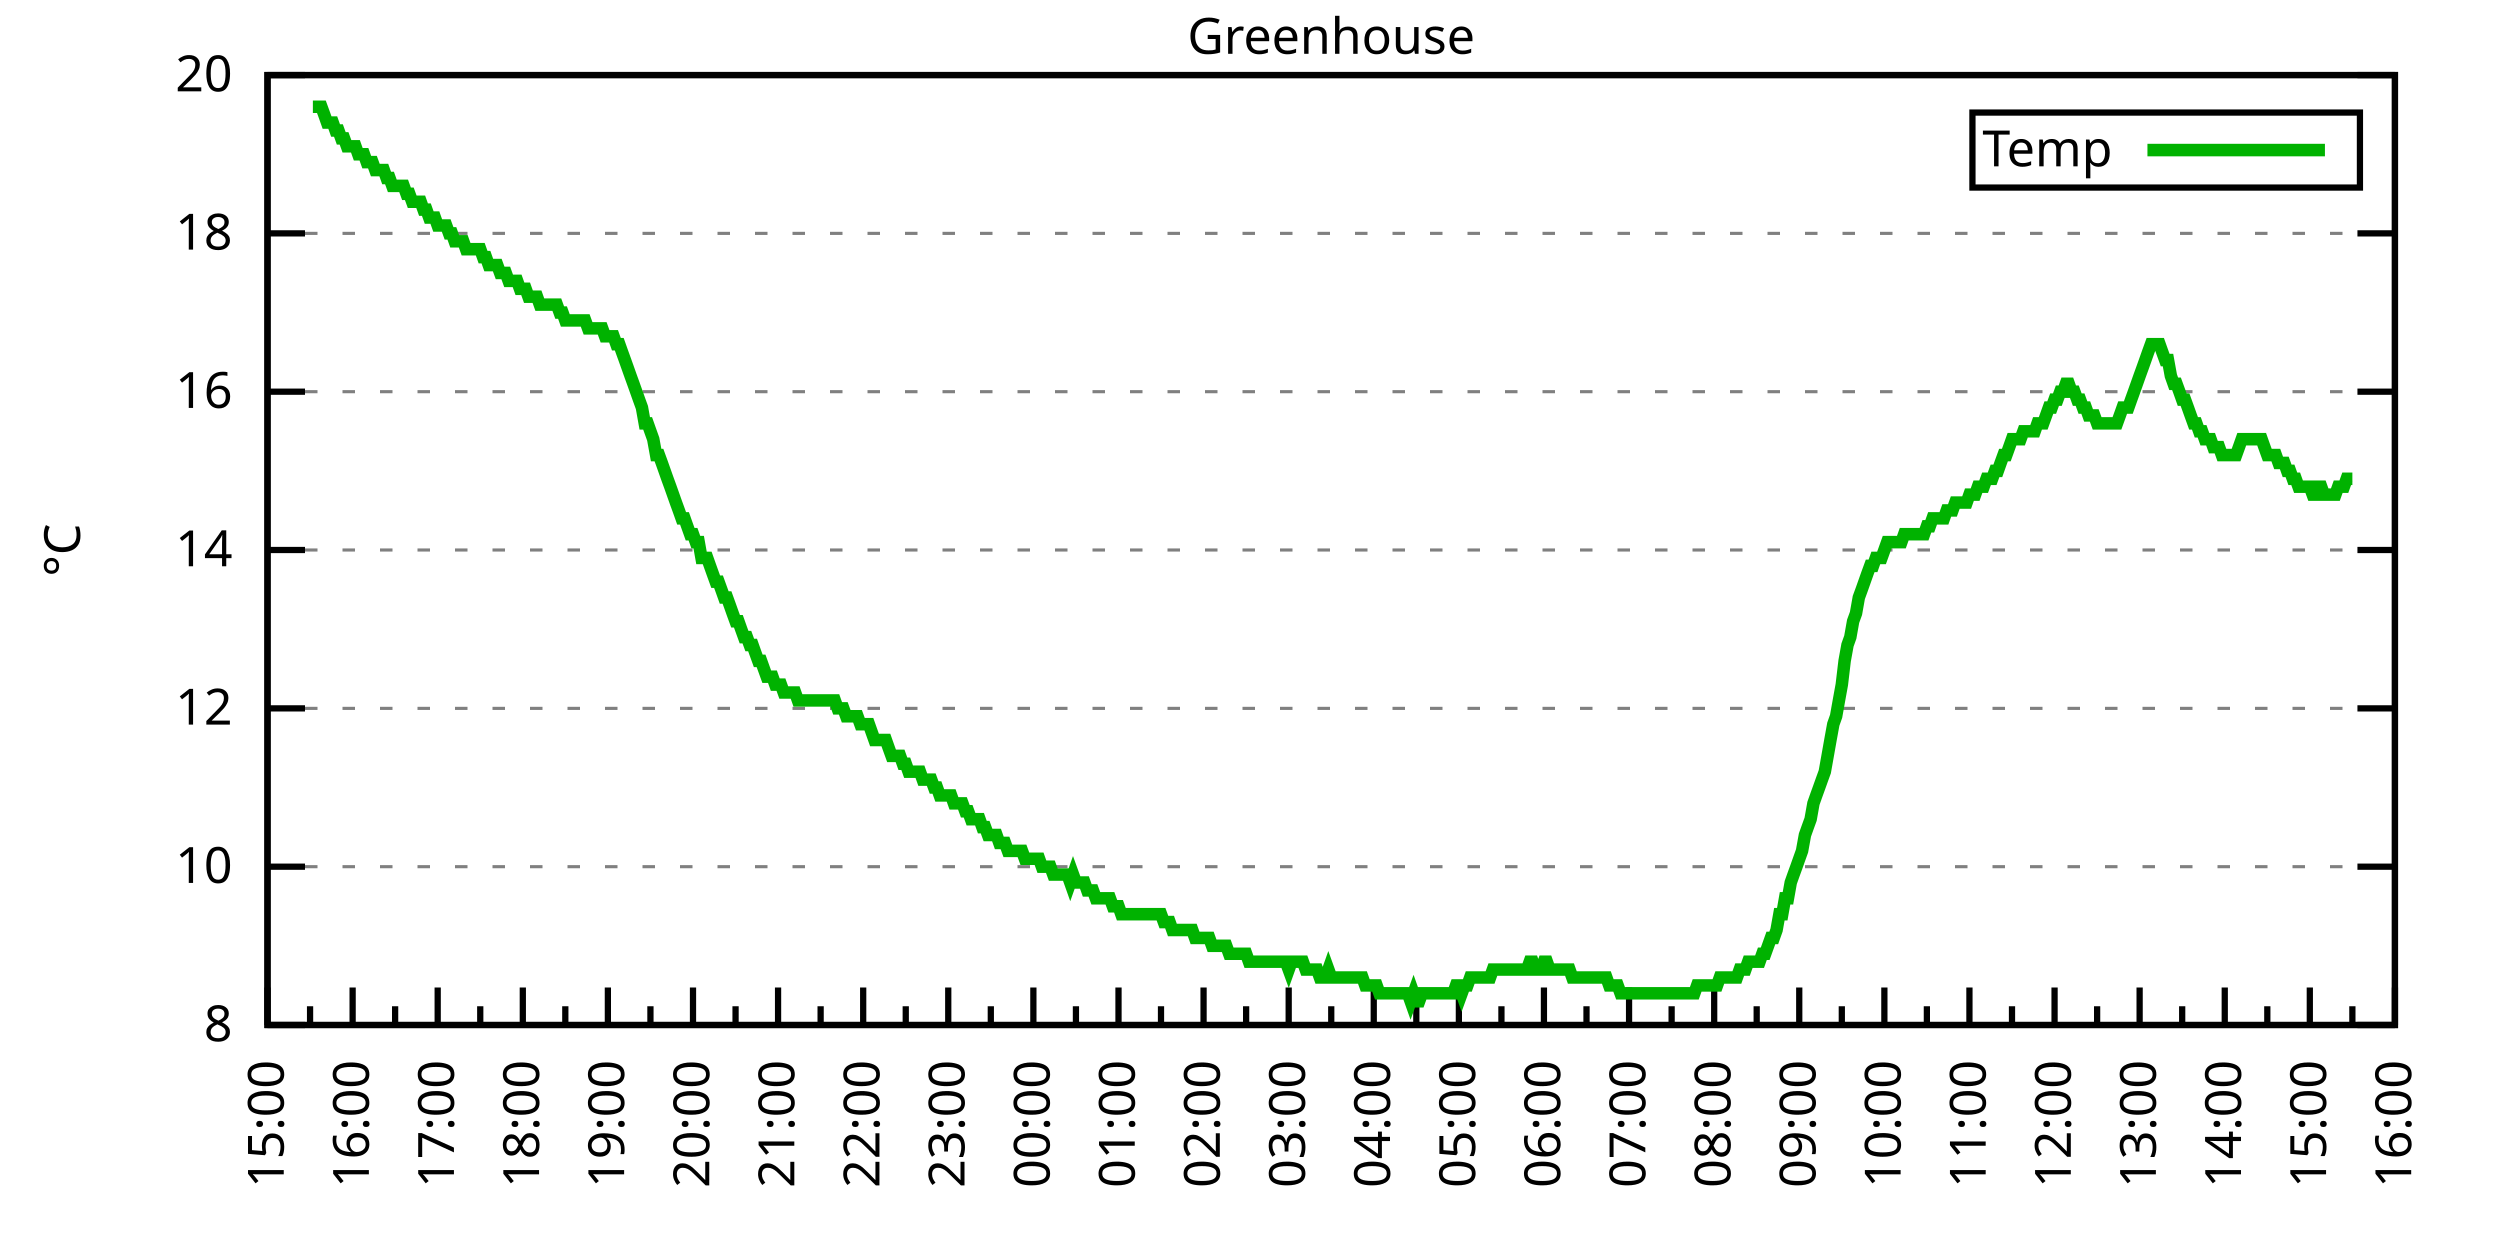
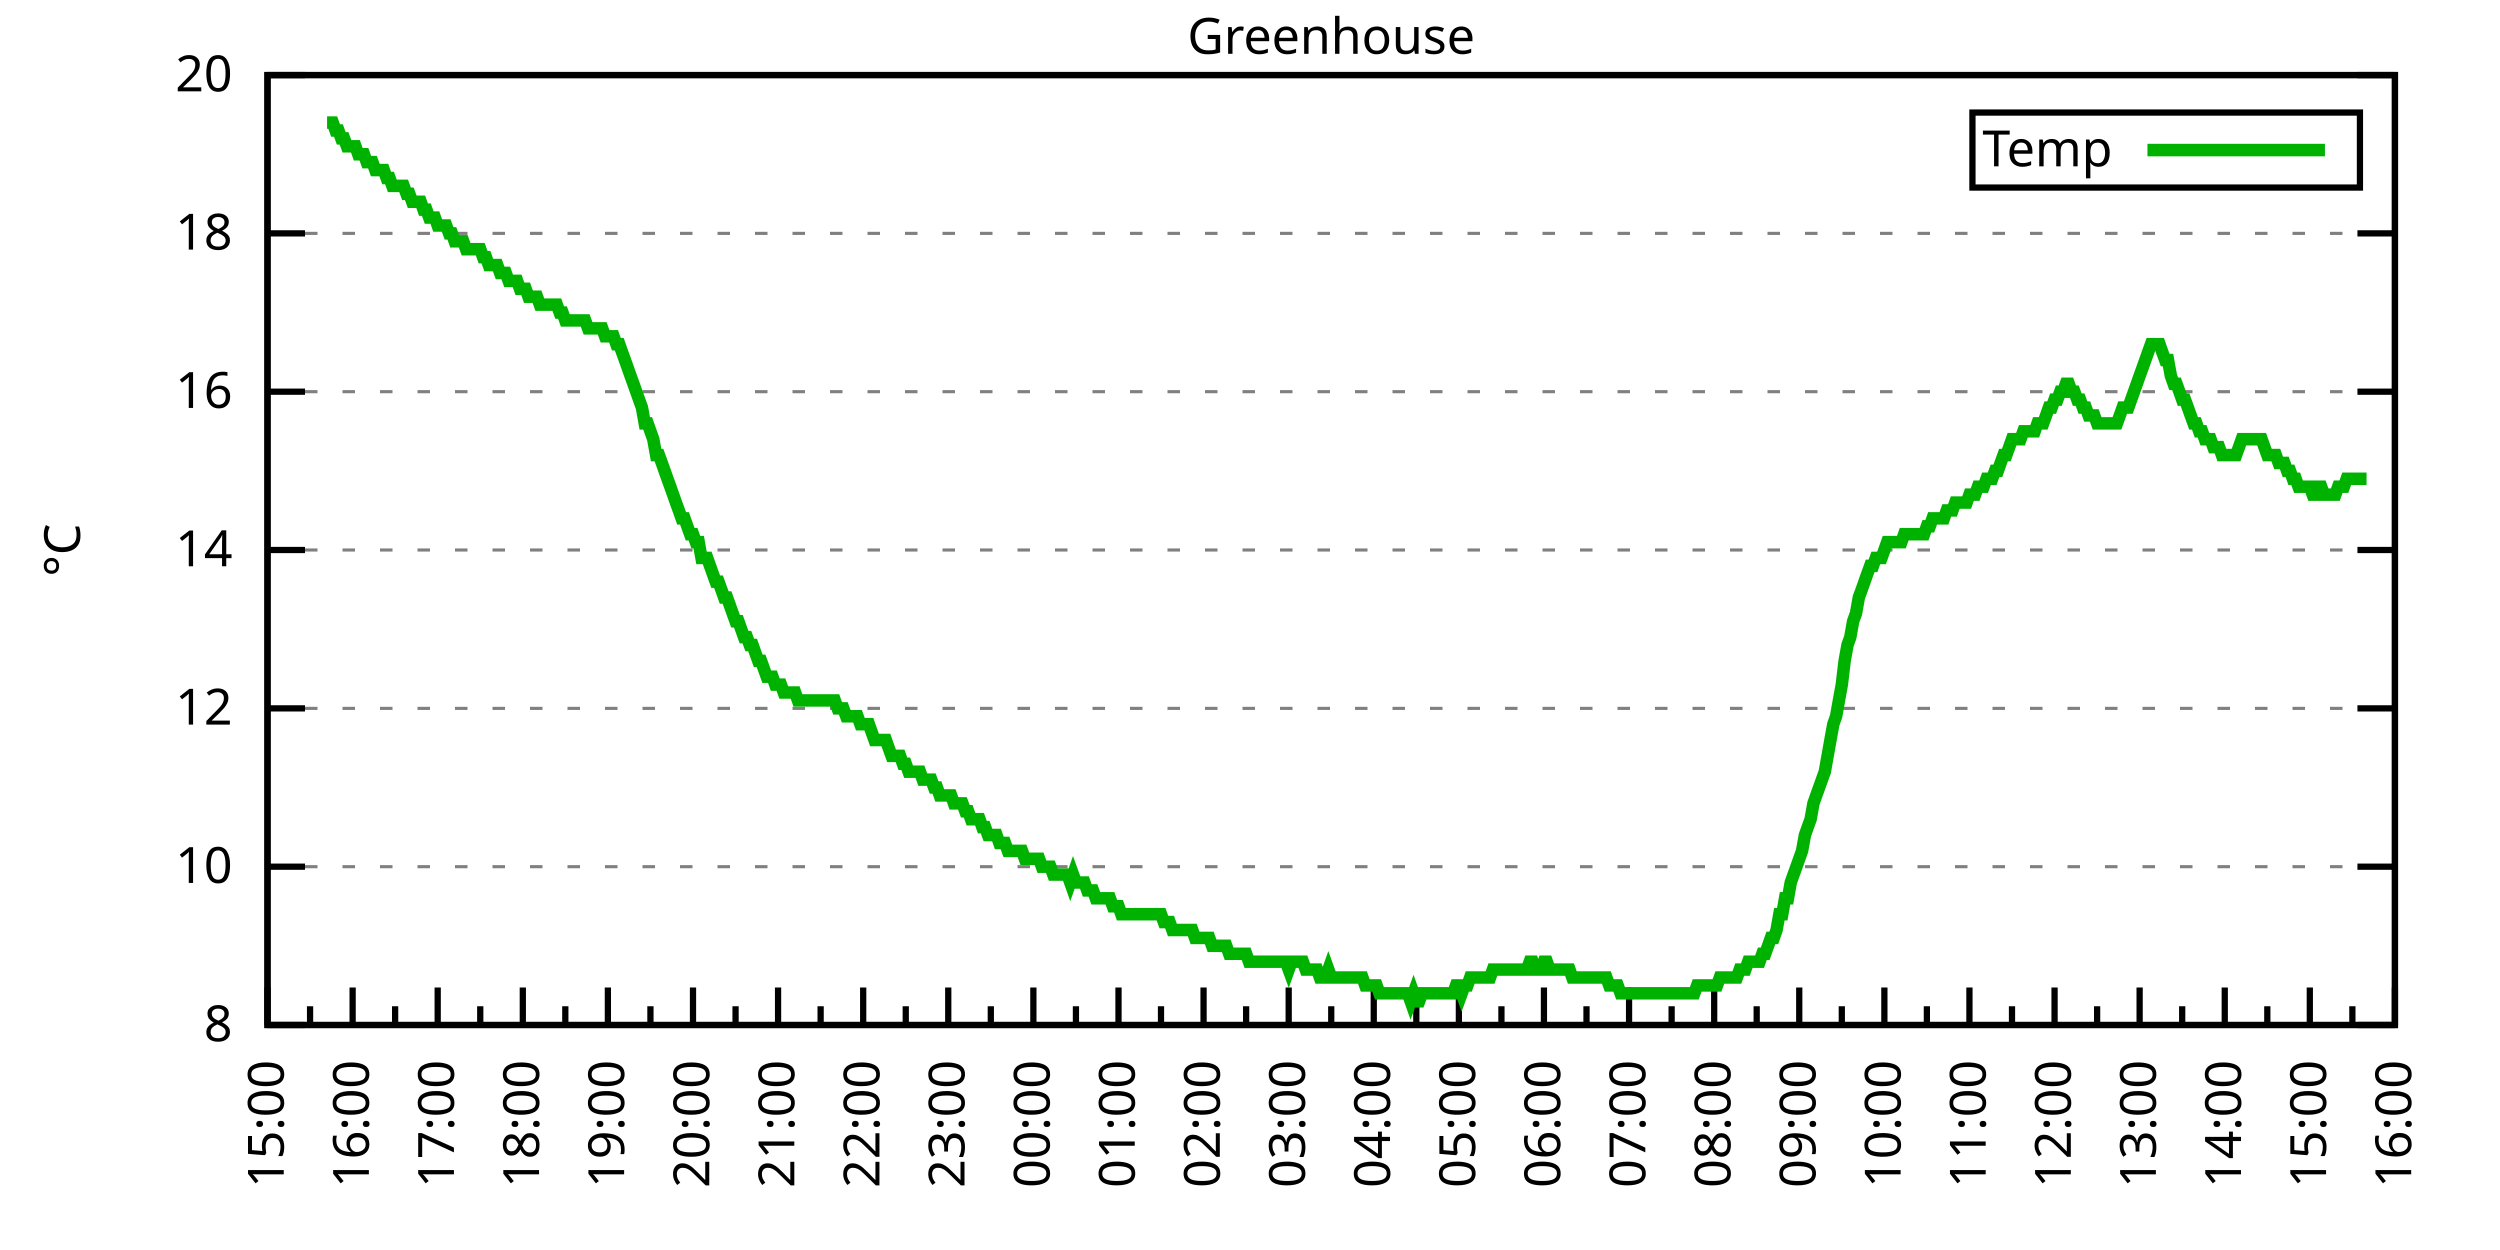
<svg xmlns="http://www.w3.org/2000/svg" xmlns:xlink="http://www.w3.org/1999/xlink" width="400" height="200" viewBox="0 0 400 200">
  <g id="gnuplot_canvas">
    <rect x="0" y="0" width="400" height="200" fill="none" />
    <defs>
      <circle id="gpDot" r="0.5" stroke-width="0.5" stroke="currentColor" />
      <path id="gpPt0" stroke-width="0.333" stroke="currentColor" d="M-1,0 h2 M0,-1 v2" />
      <path id="gpPt1" stroke-width="0.333" stroke="currentColor" d="M-1,-1 L1,1 M1,-1 L-1,1" />
      <path id="gpPt2" stroke-width="0.333" stroke="currentColor" d="M-1,0 L1,0 M0,-1 L0,1 M-1,-1 L1,1 M-1,1 L1,-1" />
      <rect id="gpPt3" stroke-width="0.333" stroke="currentColor" x="-1" y="-1" width="2" height="2" />
      <rect id="gpPt4" stroke-width="0.333" stroke="currentColor" fill="currentColor" x="-1" y="-1" width="2" height="2" />
      <circle id="gpPt5" stroke-width="0.333" stroke="currentColor" cx="0" cy="0" r="1" />
      <use xlink:href="#gpPt5" id="gpPt6" fill="currentColor" stroke="none" />
      <path id="gpPt7" stroke-width="0.333" stroke="currentColor" d="M0,-1.33 L-1.33,0.67 L1.33,0.67 z" />
      <use xlink:href="#gpPt7" id="gpPt8" fill="currentColor" stroke="none" />
      <use xlink:href="#gpPt7" id="gpPt9" stroke="currentColor" transform="rotate(180)" />
      <use xlink:href="#gpPt9" id="gpPt10" fill="currentColor" stroke="none" />
      <use xlink:href="#gpPt3" id="gpPt11" stroke="currentColor" transform="rotate(45)" />
      <use xlink:href="#gpPt11" id="gpPt12" fill="currentColor" stroke="none" />
      <path id="gpPt13" stroke-width="0.333" stroke="currentColor" d="M0,1.330 L1.265,0.411 L0.782,-1.067 L-0.782,-1.076 L-1.265,0.411 z" />
      <use xlink:href="#gpPt13" id="gpPt14" fill="currentColor" stroke="none" />
      <filter id="textbox" filterUnits="objectBoundingBox" x="0" y="0" height="1" width="1">
        <feFlood flood-color="white" flood-opacity="1" result="bgnd" />
        <feComposite in="SourceGraphic" in2="bgnd" operator="atop" />
      </filter>
      <filter id="greybox" filterUnits="objectBoundingBox" x="0" y="0" height="1" width="1">
        <feFlood flood-color="lightgrey" flood-opacity="1" result="grey" />
        <feComposite in="SourceGraphic" in2="grey" operator="atop" />
      </filter>
    </defs>
    <g fill="none" color="white" stroke="currentColor" stroke-width="1.00" stroke-linecap="butt" stroke-linejoin="miter">
</g>
    <g fill="none" color="black" stroke="currentColor" stroke-width="1.00" stroke-linecap="butt" stroke-linejoin="miter">
      <g stroke="none" shape-rendering="crispEdges">
        <polygon fill="rgb(255, 255, 255)" points="42.80,164.00 383.18,164.00 383.18,12.02 42.80,12.02 " />
      </g>
    </g>
    <g fill="none" color="black" stroke="currentColor" stroke-width="1.00" stroke-linecap="butt" stroke-linejoin="miter">
</g>
    <g fill="none" color="black" stroke="black" stroke-width="0.50" stroke-linecap="butt" stroke-linejoin="miter">
</g>
    <g fill="none" color="gray" stroke="currentColor" stroke-width="0.50" stroke-linecap="butt" stroke-linejoin="miter">
      <path stroke="gray" stroke-dasharray="2,4" class="gridline" d="M42.80,164.00 L383.19,164.00  " />
    </g>
    <g fill="none" color="gray" stroke="gray" stroke-width="1.00" stroke-linecap="butt" stroke-linejoin="miter">
</g>
    <g fill="none" color="black" stroke="currentColor" stroke-width="1.00" stroke-linecap="butt" stroke-linejoin="miter">
      <path stroke="black" d="M42.80,164.00 L48.80,164.00 M383.19,164.00 L377.19,164.00  " />
      <g transform="translate(37.20,166.60)" stroke="none" fill="black" font-family="Sans" font-size="8.00" text-anchor="end">
        <text>
          <tspan font-family="Sans"> 8</tspan>
        </text>
      </g>
    </g>
    <g fill="none" color="black" stroke="currentColor" stroke-width="1.00" stroke-linecap="butt" stroke-linejoin="miter">
</g>
    <g fill="none" color="black" stroke="black" stroke-width="0.50" stroke-linecap="butt" stroke-linejoin="miter">
</g>
    <g fill="none" color="gray" stroke="currentColor" stroke-width="0.50" stroke-linecap="butt" stroke-linejoin="miter">
      <path stroke="gray" stroke-dasharray="2,4" class="gridline" d="M42.80,138.67 L383.19,138.67  " />
    </g>
    <g fill="none" color="gray" stroke="gray" stroke-width="1.00" stroke-linecap="butt" stroke-linejoin="miter">
</g>
    <g fill="none" color="black" stroke="currentColor" stroke-width="1.00" stroke-linecap="butt" stroke-linejoin="miter">
      <path stroke="black" d="M42.80,138.67 L48.80,138.67 M383.19,138.67 L377.19,138.67  " />
      <g transform="translate(37.20,141.27)" stroke="none" fill="black" font-family="Sans" font-size="8.00" text-anchor="end">
        <text>
          <tspan font-family="Sans"> 10</tspan>
        </text>
      </g>
    </g>
    <g fill="none" color="black" stroke="currentColor" stroke-width="1.00" stroke-linecap="butt" stroke-linejoin="miter">
</g>
    <g fill="none" color="black" stroke="black" stroke-width="0.50" stroke-linecap="butt" stroke-linejoin="miter">
</g>
    <g fill="none" color="gray" stroke="currentColor" stroke-width="0.50" stroke-linecap="butt" stroke-linejoin="miter">
      <path stroke="gray" stroke-dasharray="2,4" class="gridline" d="M42.80,113.34 L383.19,113.34  " />
    </g>
    <g fill="none" color="gray" stroke="gray" stroke-width="1.00" stroke-linecap="butt" stroke-linejoin="miter">
</g>
    <g fill="none" color="black" stroke="currentColor" stroke-width="1.00" stroke-linecap="butt" stroke-linejoin="miter">
      <path stroke="black" d="M42.80,113.34 L48.80,113.34 M383.19,113.34 L377.19,113.34  " />
      <g transform="translate(37.20,115.94)" stroke="none" fill="black" font-family="Sans" font-size="8.00" text-anchor="end">
        <text>
          <tspan font-family="Sans"> 12</tspan>
        </text>
      </g>
    </g>
    <g fill="none" color="black" stroke="currentColor" stroke-width="1.00" stroke-linecap="butt" stroke-linejoin="miter">
</g>
    <g fill="none" color="black" stroke="black" stroke-width="0.50" stroke-linecap="butt" stroke-linejoin="miter">
</g>
    <g fill="none" color="gray" stroke="currentColor" stroke-width="0.50" stroke-linecap="butt" stroke-linejoin="miter">
      <path stroke="gray" stroke-dasharray="2,4" class="gridline" d="M42.80,88.00 L383.19,88.00  " />
    </g>
    <g fill="none" color="gray" stroke="gray" stroke-width="1.00" stroke-linecap="butt" stroke-linejoin="miter">
</g>
    <g fill="none" color="black" stroke="currentColor" stroke-width="1.00" stroke-linecap="butt" stroke-linejoin="miter">
      <path stroke="black" d="M42.80,88.00 L48.80,88.00 M383.19,88.00 L377.19,88.00  " />
      <g transform="translate(37.20,90.60)" stroke="none" fill="black" font-family="Sans" font-size="8.00" text-anchor="end">
        <text>
          <tspan font-family="Sans"> 14</tspan>
        </text>
      </g>
    </g>
    <g fill="none" color="black" stroke="currentColor" stroke-width="1.00" stroke-linecap="butt" stroke-linejoin="miter">
</g>
    <g fill="none" color="black" stroke="black" stroke-width="0.50" stroke-linecap="butt" stroke-linejoin="miter">
</g>
    <g fill="none" color="gray" stroke="currentColor" stroke-width="0.50" stroke-linecap="butt" stroke-linejoin="miter">
      <path stroke="gray" stroke-dasharray="2,4" class="gridline" d="M42.80,62.67 L383.19,62.67  " />
    </g>
    <g fill="none" color="gray" stroke="gray" stroke-width="1.00" stroke-linecap="butt" stroke-linejoin="miter">
</g>
    <g fill="none" color="black" stroke="currentColor" stroke-width="1.00" stroke-linecap="butt" stroke-linejoin="miter">
      <path stroke="black" d="M42.80,62.67 L48.80,62.67 M383.19,62.67 L377.19,62.67  " />
      <g transform="translate(37.20,65.27)" stroke="none" fill="black" font-family="Sans" font-size="8.00" text-anchor="end">
        <text>
          <tspan font-family="Sans"> 16</tspan>
        </text>
      </g>
    </g>
    <g fill="none" color="black" stroke="currentColor" stroke-width="1.00" stroke-linecap="butt" stroke-linejoin="miter">
</g>
    <g fill="none" color="black" stroke="black" stroke-width="0.50" stroke-linecap="butt" stroke-linejoin="miter">
</g>
    <g fill="none" color="gray" stroke="currentColor" stroke-width="0.50" stroke-linecap="butt" stroke-linejoin="miter">
      <path stroke="gray" stroke-dasharray="2,4" class="gridline" d="M42.80,37.34 L383.19,37.34  " />
    </g>
    <g fill="none" color="gray" stroke="gray" stroke-width="1.00" stroke-linecap="butt" stroke-linejoin="miter">
</g>
    <g fill="none" color="black" stroke="currentColor" stroke-width="1.00" stroke-linecap="butt" stroke-linejoin="miter">
      <path stroke="black" d="M42.80,37.34 L48.80,37.34 M383.19,37.34 L377.19,37.34  " />
      <g transform="translate(37.20,39.94)" stroke="none" fill="black" font-family="Sans" font-size="8.00" text-anchor="end">
        <text>
          <tspan font-family="Sans"> 18</tspan>
        </text>
      </g>
    </g>
    <g fill="none" color="black" stroke="currentColor" stroke-width="1.00" stroke-linecap="butt" stroke-linejoin="miter">
</g>
    <g fill="none" color="black" stroke="black" stroke-width="0.50" stroke-linecap="butt" stroke-linejoin="miter">
</g>
    <g fill="none" color="gray" stroke="currentColor" stroke-width="0.50" stroke-linecap="butt" stroke-linejoin="miter">
      <path stroke="gray" stroke-dasharray="2,4" class="gridline" d="M42.80,12.01 L383.19,12.01  " />
    </g>
    <g fill="none" color="gray" stroke="gray" stroke-width="1.00" stroke-linecap="butt" stroke-linejoin="miter">
</g>
    <g fill="none" color="black" stroke="currentColor" stroke-width="1.00" stroke-linecap="butt" stroke-linejoin="miter">
      <path stroke="black" d="M42.80,12.01 L48.80,12.01 M383.19,12.01 L377.19,12.01  " />
      <g transform="translate(37.20,14.61)" stroke="none" fill="black" font-family="Sans" font-size="8.00" text-anchor="end">
        <text>
          <tspan font-family="Sans"> 20</tspan>
        </text>
      </g>
    </g>
    <g fill="none" color="black" stroke="currentColor" stroke-width="1.00" stroke-linecap="butt" stroke-linejoin="miter">
      <path stroke="black" d="M42.80,164.00 L42.80,158.00  " />
      <g transform="translate(45.40,169.60) rotate(270)" stroke="none" fill="black" font-family="Sans" font-size="8.00" text-anchor="end">
        <text>
          <tspan font-family="Sans">15:00</tspan>
        </text>
      </g>
    </g>
    <g fill="none" color="black" stroke="currentColor" stroke-width="1.00" stroke-linecap="butt" stroke-linejoin="miter">
      <path stroke="black" d="M49.61,164.00 L49.61,161.00 M56.42,164.00 L56.42,158.00  " />
      <g transform="translate(59.02,169.60) rotate(270)" stroke="none" fill="black" font-family="Sans" font-size="8.00" text-anchor="end">
        <text>
          <tspan font-family="Sans">16:00</tspan>
        </text>
      </g>
    </g>
    <g fill="none" color="black" stroke="currentColor" stroke-width="1.00" stroke-linecap="butt" stroke-linejoin="miter">
      <path stroke="black" d="M63.22,164.00 L63.22,161.00 M70.03,164.00 L70.03,158.00  " />
      <g transform="translate(72.63,169.60) rotate(270)" stroke="none" fill="black" font-family="Sans" font-size="8.00" text-anchor="end">
        <text>
          <tspan font-family="Sans">17:00</tspan>
        </text>
      </g>
    </g>
    <g fill="none" color="black" stroke="currentColor" stroke-width="1.00" stroke-linecap="butt" stroke-linejoin="miter">
      <path stroke="black" d="M76.84,164.00 L76.84,161.00 M83.65,164.00 L83.65,158.00  " />
      <g transform="translate(86.25,169.60) rotate(270)" stroke="none" fill="black" font-family="Sans" font-size="8.00" text-anchor="end">
        <text>
          <tspan font-family="Sans">18:00</tspan>
        </text>
      </g>
    </g>
    <g fill="none" color="black" stroke="currentColor" stroke-width="1.00" stroke-linecap="butt" stroke-linejoin="miter">
      <path stroke="black" d="M90.45,164.00 L90.45,161.00 M97.26,164.00 L97.26,158.00  " />
      <g transform="translate(99.86,169.60) rotate(270)" stroke="none" fill="black" font-family="Sans" font-size="8.00" text-anchor="end">
        <text>
          <tspan font-family="Sans">19:00</tspan>
        </text>
      </g>
    </g>
    <g fill="none" color="black" stroke="currentColor" stroke-width="1.00" stroke-linecap="butt" stroke-linejoin="miter">
      <path stroke="black" d="M104.07,164.00 L104.07,161.00 M110.88,164.00 L110.88,158.00  " />
      <g transform="translate(113.48,169.60) rotate(270)" stroke="none" fill="black" font-family="Sans" font-size="8.00" text-anchor="end">
        <text>
          <tspan font-family="Sans">20:00</tspan>
        </text>
      </g>
    </g>
    <g fill="none" color="black" stroke="currentColor" stroke-width="1.00" stroke-linecap="butt" stroke-linejoin="miter">
      <path stroke="black" d="M117.69,164.00 L117.69,161.00 M124.49,164.00 L124.49,158.00  " />
      <g transform="translate(127.09,169.60) rotate(270)" stroke="none" fill="black" font-family="Sans" font-size="8.00" text-anchor="end">
        <text>
          <tspan font-family="Sans">21:00</tspan>
        </text>
      </g>
    </g>
    <g fill="none" color="black" stroke="currentColor" stroke-width="1.00" stroke-linecap="butt" stroke-linejoin="miter">
      <path stroke="black" d="M131.30,164.00 L131.30,161.00 M138.11,164.00 L138.11,158.00  " />
      <g transform="translate(140.71,169.60) rotate(270)" stroke="none" fill="black" font-family="Sans" font-size="8.00" text-anchor="end">
        <text>
          <tspan font-family="Sans">22:00</tspan>
        </text>
      </g>
    </g>
    <g fill="none" color="black" stroke="currentColor" stroke-width="1.00" stroke-linecap="butt" stroke-linejoin="miter">
      <path stroke="black" d="M144.92,164.00 L144.92,161.00 M151.72,164.00 L151.72,158.00  " />
      <g transform="translate(154.32,169.60) rotate(270)" stroke="none" fill="black" font-family="Sans" font-size="8.00" text-anchor="end">
        <text>
          <tspan font-family="Sans">23:00</tspan>
        </text>
      </g>
    </g>
    <g fill="none" color="black" stroke="currentColor" stroke-width="1.00" stroke-linecap="butt" stroke-linejoin="miter">
      <path stroke="black" d="M158.53,164.00 L158.53,161.00 M165.34,164.00 L165.34,158.00  " />
      <g transform="translate(167.94,169.60) rotate(270)" stroke="none" fill="black" font-family="Sans" font-size="8.00" text-anchor="end">
        <text>
          <tspan font-family="Sans">00:00</tspan>
        </text>
      </g>
    </g>
    <g fill="none" color="black" stroke="currentColor" stroke-width="1.00" stroke-linecap="butt" stroke-linejoin="miter">
      <path stroke="black" d="M172.15,164.00 L172.15,161.00 M178.96,164.00 L178.96,158.00  " />
      <g transform="translate(181.56,169.60) rotate(270)" stroke="none" fill="black" font-family="Sans" font-size="8.00" text-anchor="end">
        <text>
          <tspan font-family="Sans">01:00</tspan>
        </text>
      </g>
    </g>
    <g fill="none" color="black" stroke="currentColor" stroke-width="1.00" stroke-linecap="butt" stroke-linejoin="miter">
      <path stroke="black" d="M185.76,164.00 L185.76,161.00 M192.57,164.00 L192.57,158.00  " />
      <g transform="translate(195.17,169.60) rotate(270)" stroke="none" fill="black" font-family="Sans" font-size="8.00" text-anchor="end">
        <text>
          <tspan font-family="Sans">02:00</tspan>
        </text>
      </g>
    </g>
    <g fill="none" color="black" stroke="currentColor" stroke-width="1.00" stroke-linecap="butt" stroke-linejoin="miter">
      <path stroke="black" d="M199.38,164.00 L199.38,161.00 M206.19,164.00 L206.19,158.00  " />
      <g transform="translate(208.79,169.60) rotate(270)" stroke="none" fill="black" font-family="Sans" font-size="8.00" text-anchor="end">
        <text>
          <tspan font-family="Sans">03:00</tspan>
        </text>
      </g>
    </g>
    <g fill="none" color="black" stroke="currentColor" stroke-width="1.00" stroke-linecap="butt" stroke-linejoin="miter">
      <path stroke="black" d="M213.00,164.00 L213.00,161.00 M219.80,164.00 L219.80,158.00  " />
      <g transform="translate(222.40,169.60) rotate(270)" stroke="none" fill="black" font-family="Sans" font-size="8.00" text-anchor="end">
        <text>
          <tspan font-family="Sans">04:00</tspan>
        </text>
      </g>
    </g>
    <g fill="none" color="black" stroke="currentColor" stroke-width="1.00" stroke-linecap="butt" stroke-linejoin="miter">
      <path stroke="black" d="M226.61,164.00 L226.61,161.00 M233.42,164.00 L233.42,158.00  " />
      <g transform="translate(236.02,169.60) rotate(270)" stroke="none" fill="black" font-family="Sans" font-size="8.00" text-anchor="end">
        <text>
          <tspan font-family="Sans">05:00</tspan>
        </text>
      </g>
    </g>
    <g fill="none" color="black" stroke="currentColor" stroke-width="1.00" stroke-linecap="butt" stroke-linejoin="miter">
      <path stroke="black" d="M240.23,164.00 L240.23,161.00 M247.03,164.00 L247.03,158.00  " />
      <g transform="translate(249.63,169.60) rotate(270)" stroke="none" fill="black" font-family="Sans" font-size="8.00" text-anchor="end">
        <text>
          <tspan font-family="Sans">06:00</tspan>
        </text>
      </g>
    </g>
    <g fill="none" color="black" stroke="currentColor" stroke-width="1.00" stroke-linecap="butt" stroke-linejoin="miter">
      <path stroke="black" d="M253.84,164.00 L253.84,161.00 M260.65,164.00 L260.65,158.00  " />
      <g transform="translate(263.25,169.60) rotate(270)" stroke="none" fill="black" font-family="Sans" font-size="8.00" text-anchor="end">
        <text>
          <tspan font-family="Sans">07:00</tspan>
        </text>
      </g>
    </g>
    <g fill="none" color="black" stroke="currentColor" stroke-width="1.00" stroke-linecap="butt" stroke-linejoin="miter">
      <path stroke="black" d="M267.46,164.00 L267.46,161.00 M274.27,164.00 L274.27,158.00  " />
      <g transform="translate(276.87,169.60) rotate(270)" stroke="none" fill="black" font-family="Sans" font-size="8.00" text-anchor="end">
        <text>
          <tspan font-family="Sans">08:00</tspan>
        </text>
      </g>
    </g>
    <g fill="none" color="black" stroke="currentColor" stroke-width="1.00" stroke-linecap="butt" stroke-linejoin="miter">
      <path stroke="black" d="M281.07,164.00 L281.07,161.00 M287.88,164.00 L287.88,158.00  " />
      <g transform="translate(290.48,169.60) rotate(270)" stroke="none" fill="black" font-family="Sans" font-size="8.00" text-anchor="end">
        <text>
          <tspan font-family="Sans">09:00</tspan>
        </text>
      </g>
    </g>
    <g fill="none" color="black" stroke="currentColor" stroke-width="1.00" stroke-linecap="butt" stroke-linejoin="miter">
      <path stroke="black" d="M294.69,164.00 L294.69,161.00 M301.50,164.00 L301.50,158.00  " />
      <g transform="translate(304.10,169.60) rotate(270)" stroke="none" fill="black" font-family="Sans" font-size="8.00" text-anchor="end">
        <text>
          <tspan font-family="Sans">10:00</tspan>
        </text>
      </g>
    </g>
    <g fill="none" color="black" stroke="currentColor" stroke-width="1.00" stroke-linecap="butt" stroke-linejoin="miter">
      <path stroke="black" d="M308.30,164.00 L308.30,161.00 M315.11,164.00 L315.11,158.00  " />
      <g transform="translate(317.71,169.60) rotate(270)" stroke="none" fill="black" font-family="Sans" font-size="8.00" text-anchor="end">
        <text>
          <tspan font-family="Sans">11:00</tspan>
        </text>
      </g>
    </g>
    <g fill="none" color="black" stroke="currentColor" stroke-width="1.00" stroke-linecap="butt" stroke-linejoin="miter">
      <path stroke="black" d="M321.92,164.00 L321.92,161.00 M328.73,164.00 L328.73,158.00  " />
      <g transform="translate(331.33,169.60) rotate(270)" stroke="none" fill="black" font-family="Sans" font-size="8.00" text-anchor="end">
        <text>
          <tspan font-family="Sans">12:00</tspan>
        </text>
      </g>
    </g>
    <g fill="none" color="black" stroke="currentColor" stroke-width="1.00" stroke-linecap="butt" stroke-linejoin="miter">
      <path stroke="black" d="M335.54,164.00 L335.54,161.00 M342.34,164.00 L342.34,158.00  " />
      <g transform="translate(344.94,169.60) rotate(270)" stroke="none" fill="black" font-family="Sans" font-size="8.00" text-anchor="end">
        <text>
          <tspan font-family="Sans">13:00</tspan>
        </text>
      </g>
    </g>
    <g fill="none" color="black" stroke="currentColor" stroke-width="1.00" stroke-linecap="butt" stroke-linejoin="miter">
      <path stroke="black" d="M349.15,164.00 L349.15,161.00 M355.96,164.00 L355.96,158.00  " />
      <g transform="translate(358.56,169.60) rotate(270)" stroke="none" fill="black" font-family="Sans" font-size="8.00" text-anchor="end">
        <text>
          <tspan font-family="Sans">14:00</tspan>
        </text>
      </g>
    </g>
    <g fill="none" color="black" stroke="currentColor" stroke-width="1.00" stroke-linecap="butt" stroke-linejoin="miter">
      <path stroke="black" d="M362.77,164.00 L362.77,161.00 M369.57,164.00 L369.57,158.00  " />
      <g transform="translate(372.17,169.60) rotate(270)" stroke="none" fill="black" font-family="Sans" font-size="8.00" text-anchor="end">
        <text>
          <tspan font-family="Sans">15:00</tspan>
        </text>
      </g>
    </g>
    <g fill="none" color="black" stroke="currentColor" stroke-width="1.00" stroke-linecap="butt" stroke-linejoin="miter">
      <path stroke="black" d="M376.38,164.00 L376.38,161.00 M383.19,164.00 L383.19,158.00  " />
      <g transform="translate(385.79,169.60) rotate(270)" stroke="none" fill="black" font-family="Sans" font-size="8.00" text-anchor="end">
        <text>
          <tspan font-family="Sans">16:00</tspan>
        </text>
      </g>
    </g>
    <g fill="none" color="black" stroke="currentColor" stroke-width="1.00" stroke-linecap="butt" stroke-linejoin="miter">
</g>
    <g fill="none" color="black" stroke="currentColor" stroke-width="1.00" stroke-linecap="butt" stroke-linejoin="miter">
      <path stroke="black" d="M42.80,12.01 L42.80,164.00 L383.19,164.00 L383.19,12.01 L42.80,12.01 Z  " />
    </g>
    <g fill="none" color="black" stroke="currentColor" stroke-width="1.00" stroke-linecap="butt" stroke-linejoin="miter">
      <g transform="translate(12.80,88.01) rotate(270)" stroke="none" fill="black" font-family="Sans" font-size="8.00" text-anchor="middle">
        <text>
          <tspan font-family="Sans">°C</tspan>
        </text>
      </g>
    </g>
    <g fill="none" color="black" stroke="currentColor" stroke-width="1.00" stroke-linecap="butt" stroke-linejoin="miter">
</g>
    <g fill="none" color="black" stroke="currentColor" stroke-width="1.00" stroke-linecap="butt" stroke-linejoin="miter">
      <path stroke="black" d="M315.59,30.01 L315.59,18.01 L377.59,18.01 L377.59,30.01 L315.59,30.01 Z  " />
    </g>
    <g id="Greenhouse_plot_1">
      <g fill="none" color="white" stroke="black" stroke-width="2.00" stroke-linecap="butt" stroke-linejoin="miter">
</g>
      <g fill="none" color="black" stroke="currentColor" stroke-width="2.00" stroke-linecap="butt" stroke-linejoin="miter">
        <g transform="translate(337.99,26.61)" stroke="none" fill="black" font-family="Sans" font-size="8.00" text-anchor="end">
          <text>
            <tspan font-family="Sans">Temp</tspan>
          </text>
        </g>
      </g>
      <g fill="none" color="black" stroke="currentColor" stroke-width="2.00" stroke-linecap="butt" stroke-linejoin="miter">
-         <path stroke="rgb(  0, 178,   0)" d="M343.59,24.01 L371.99,24.01 M50.06,17.08 L50.52,17.08 L50.97,17.08 L51.42,17.08 L51.88,18.34 L52.33,19.61   L52.78,19.61 L53.24,19.61 L53.69,20.88 L54.15,20.88 L54.60,22.14 L55.05,22.14 L55.51,23.41 L55.96,23.41   L56.42,23.41 L56.87,23.41 L57.32,24.68 L57.78,24.68 L58.23,24.68 L58.68,25.94 L59.14,25.94 L59.59,25.94   L60.05,27.21 L60.50,27.21 L60.95,27.21 L61.41,27.21 L61.86,28.48 L62.32,28.48 L62.77,29.74 L63.22,29.74   L63.68,29.74 L64.13,29.74 L64.58,29.74 L65.04,31.01 L65.49,31.01 L65.95,32.28 L66.40,32.28 L66.85,32.28   L67.31,32.28 L67.76,33.54 L68.22,33.54 L68.67,34.81 L69.12,34.81 L69.58,34.81 L70.03,36.08 L70.49,36.08   L70.94,36.08 L71.39,36.08 L71.85,37.34 L72.30,37.34 L72.75,38.61 L73.21,38.61 L73.66,38.61 L74.12,38.61   L74.57,39.87 L75.02,39.87 L75.48,39.87 L75.93,39.87 L76.39,39.87 L76.84,39.87 L77.29,41.14 L77.75,41.14   L78.20,42.41 L78.65,42.41 L79.11,42.41 L79.56,42.41 L80.02,43.67 L80.47,43.67 L80.92,43.67 L81.38,44.94   L81.83,44.94 L82.29,44.94 L82.74,44.94 L83.19,46.21 L83.65,46.21 L84.10,46.21 L84.55,47.47 L85.01,47.47   L85.46,47.47 L85.92,47.47 L86.37,48.74 L86.82,48.74 L87.28,48.74 L87.73,48.74 L88.19,48.74 L88.64,48.74   L89.09,48.74 L89.55,50.01 L90.00,50.01 L90.45,51.27 L90.91,51.27 L91.36,51.27 L91.82,51.27 L92.27,51.27   L92.72,51.27 L93.18,51.27 L93.63,51.27 L94.09,52.54 L94.54,52.54 L94.99,52.54 L95.45,52.54 L95.90,52.54   L96.35,52.54 L96.81,53.81 L97.26,53.81 L97.72,53.81 L98.17,53.81 L98.62,55.07 L99.08,55.07 L99.53,56.34   L99.99,57.61 L100.44,58.87 L100.89,60.14 L101.35,61.41 L101.80,62.67 L102.25,63.94 L102.71,65.21 L103.16,67.74   L103.62,67.74 L104.07,69.01 L104.52,70.27 L104.98,72.81 L105.43,72.81 L105.89,74.07 L106.34,75.34 L106.79,76.61   L107.25,77.87 L107.70,79.14 L108.15,80.41 L108.61,81.67 L109.06,82.94 L109.52,82.94 L109.97,84.21 L110.42,85.47   L110.88,85.47 L111.33,86.74 L111.79,86.74 L112.24,89.27 L112.69,89.27 L113.15,89.27 L113.60,90.54 L114.05,91.80   L114.51,93.07 L114.96,93.07 L115.42,94.34 L115.87,95.60 L116.32,95.60 L116.78,96.87 L117.23,98.14 L117.69,99.40   L118.14,99.40 L118.59,100.67 L119.05,101.94 L119.50,101.94 L119.96,103.20 L120.41,103.20 L120.86,104.47 L121.32,105.74   L121.77,105.74 L122.22,107.00 L122.68,108.27 L123.13,108.27 L123.59,108.27 L124.04,109.54 L124.49,109.54 L124.95,109.54   L125.40,110.80 L125.86,110.80 L126.31,110.80 L126.76,110.80 L127.22,110.80 L127.67,112.07 L128.12,112.07 L128.58,112.07   L129.03,112.07 L129.49,112.07 L129.94,112.07 L130.39,112.07 L130.85,112.07 L131.30,112.07 L131.76,112.07 L132.21,112.07   L132.66,112.07 L133.12,112.07 L133.57,112.07 L134.02,113.34 L134.48,113.34 L134.93,113.34 L135.39,114.60 L135.84,114.60   L136.29,114.60 L136.75,114.60 L137.20,114.60 L137.66,115.87 L138.11,115.87 L138.56,115.87 L139.02,115.87 L139.47,117.14   L139.92,118.40 L140.38,118.40 L140.83,118.40 L141.29,118.40 L141.74,118.40 L142.19,119.67 L142.65,120.94 L143.10,120.94   L143.56,120.94 L144.01,120.94 L144.46,122.20 L144.92,122.20 L145.37,123.47 L145.82,123.47 L146.28,123.47 L146.73,123.47   L147.19,123.47 L147.64,124.74 L148.09,124.74 L148.55,124.74 L149.00,124.74 L149.46,126.00 L149.91,126.00 L150.36,127.27   L150.82,127.27 L151.27,127.27 L151.72,127.27 L152.18,127.27 L152.63,128.54 L153.09,128.54 L153.54,128.54 L153.99,128.54   L154.45,129.80 L154.90,129.80 L155.36,131.07 L155.81,131.07 L156.26,131.07 L156.72,131.07 L157.17,132.34 L157.62,132.34   L158.08,133.60 L158.53,133.60 L158.99,133.60 L159.44,133.60 L159.89,134.87 L160.35,134.87 L160.80,134.87 L161.26,136.14   L161.71,136.14 L162.16,136.14 L162.62,136.14 L163.07,136.14 L163.52,136.14 L163.98,137.40 L164.43,137.40 L164.89,137.40   L165.34,137.40 L165.79,137.40 L166.25,137.40 L166.70,138.67 L167.16,138.67 L167.61,138.67 L168.06,138.67 L168.52,139.93   L168.97,139.93 L169.43,139.93 L169.88,139.93 L170.33,139.93 L170.79,139.93 L171.24,141.20 L171.69,139.93 L172.15,141.20   L172.60,141.20 L173.06,141.20 L173.51,141.20 L173.96,142.47 L174.42,142.47 L174.87,142.47 L175.33,143.73 L175.78,143.73   L176.23,143.73 L176.69,143.73 L177.14,143.73 L177.59,143.73 L178.05,145.00 L178.50,145.00 L178.96,145.00 L179.41,146.27   L179.86,146.27 L180.32,146.27 L180.77,146.27 L181.23,146.27 L181.68,146.27 L182.13,146.27 L182.59,146.27 L183.04,146.27   L183.49,146.27 L183.95,146.27 L184.40,146.27 L184.86,146.27 L185.31,146.27 L185.76,146.27 L186.22,147.53 L186.67,147.53   L187.13,147.53 L187.58,148.80 L188.03,148.80 L188.49,148.80 L188.94,148.80 L189.39,148.80 L189.85,148.80 L190.30,148.80   L190.76,148.80 L191.21,150.07 L191.66,150.07 L192.12,150.07 L192.57,150.07 L193.03,150.07 L193.48,150.07 L193.93,151.33   L194.39,151.33 L194.84,151.33 L195.29,151.33 L195.75,151.33 L196.20,151.33 L196.66,152.60 L197.11,152.60 L197.56,152.60   L198.02,152.60 L198.47,152.60 L198.93,152.60 L199.38,152.60 L199.83,153.87 L200.29,153.87 L200.74,153.87 L201.19,153.87   L201.65,153.87 L202.10,153.87 L202.56,153.87 L203.01,153.87 L203.46,153.87 L203.92,153.87 L204.37,153.87 L204.83,153.87   L205.28,153.87 L205.73,153.87 L206.19,155.13 L206.64,153.87 L207.09,153.87 L207.55,153.87 L208.00,153.87 L208.46,153.87   L208.91,155.13 L209.36,155.13 L209.82,155.13 L210.27,155.13 L210.73,155.13 L211.18,156.40 L211.63,156.40 L212.09,156.40   L212.54,155.13 L213.00,156.40 L213.45,156.40 L213.90,156.40 L214.36,156.40 L214.81,156.40 L215.26,156.40 L215.72,156.40   L216.17,156.40 L216.63,156.40 L217.08,156.40 L217.53,156.40 L217.99,156.40 L218.44,157.67 L218.90,157.67 L219.35,157.67   L219.80,157.67 L220.26,157.67 L220.71,158.93 L221.16,158.93 L221.62,158.93 L222.07,158.93 L222.53,158.93 L222.98,158.93   L223.43,158.93 L223.89,158.93 L224.34,158.93 L224.80,158.93 L225.25,158.93 L225.70,160.20 L226.16,158.93 L226.61,160.20   L227.06,160.20 L227.52,158.93 L227.97,158.93 L228.43,158.93 L228.88,158.93 L229.33,158.93 L229.79,158.93 L230.24,158.93   L230.70,158.93 L231.15,158.93 L231.60,158.93 L232.06,158.93 L232.51,158.93 L232.96,157.67 L233.42,157.67 L233.87,158.93   L234.33,157.67 L234.78,157.67 L235.23,156.40 L235.69,156.40 L236.14,156.40 L236.60,156.40 L237.05,156.40 L237.50,156.40   L237.96,156.40 L238.41,156.40 L238.86,155.13 L239.32,155.13 L239.77,155.13 L240.23,155.13 L240.68,155.13 L241.13,155.13   L241.59,155.13 L242.04,155.13 L242.50,155.13 L242.95,155.13 L243.40,155.13 L243.86,155.13 L244.31,155.13 L244.76,153.87   L245.22,153.87 L245.67,155.13 L246.13,155.13 L246.58,155.13 L247.03,153.87 L247.49,153.87 L247.94,155.13 L248.40,155.13   L248.85,155.13 L249.30,155.13 L249.76,155.13 L250.21,155.13 L250.66,155.13 L251.12,155.13 L251.57,156.40 L252.03,156.40   L252.48,156.40 L252.93,156.40 L253.39,156.40 L253.84,156.40 L254.30,156.40 L254.75,156.40 L255.20,156.40 L255.66,156.40   L256.11,156.40 L256.56,156.40 L257.02,156.40 L257.47,157.67 L257.93,157.67 L258.38,157.67 L258.83,157.67 L259.29,158.93   L259.74,158.93 L260.20,158.93 L260.65,158.93 L261.10,158.93 L261.56,158.93 L262.01,158.93 L262.47,158.93 L262.92,158.93   L263.37,158.93 L263.83,158.93 L264.28,158.93 L264.73,158.93 L265.19,158.93 L265.64,158.93 L266.10,158.93 L266.55,158.93   L267.00,158.93 L267.46,158.93 L267.91,158.93 L268.37,158.93 L268.82,158.93 L269.27,158.93 L269.73,158.93 L270.18,158.93   L270.63,158.93 L271.09,158.93 L271.54,157.67 L272.00,157.67 L272.45,157.67 L272.90,157.67 L273.36,157.67 L273.81,157.67   L274.27,157.67 L274.72,157.67 L275.17,156.40 L275.63,156.40 L276.08,156.40 L276.53,156.40 L276.99,156.40 L277.44,156.40   L277.90,156.40 L278.35,155.13 L278.80,155.13 L279.26,155.13 L279.71,153.87 L280.17,153.87 L280.62,153.87 L281.07,153.87   L281.53,153.87 L281.98,152.60 L282.43,152.60 L282.89,151.33 L283.34,150.07 L283.80,150.07 L284.25,148.80 L284.70,146.27   L285.16,146.27 L285.61,143.73 L286.07,143.73 L286.52,141.20 L286.97,139.93 L287.43,138.67 L287.88,137.40 L288.33,136.14   L288.79,133.60 L289.24,132.34 L289.70,131.07 L290.15,128.54 L290.60,127.27 L291.06,126.00 L291.51,124.74 L291.97,123.47   L292.42,120.94 L292.87,118.40 L293.33,115.87 L293.78,114.60 L294.23,112.07 L294.69,109.54 L295.14,105.74 L295.60,103.20   L296.05,101.94 L296.50,99.40 L296.96,98.14 L297.41,95.60 L297.87,94.34 L298.32,93.07 L298.77,91.80 L299.23,90.54   L299.68,90.54 L300.13,89.27 L300.59,89.27 L301.04,89.27 L301.50,88.00 L301.95,86.74 L302.40,86.74 L302.86,86.74   L303.31,86.74 L303.77,86.74 L304.22,86.74 L304.67,85.47 L305.13,85.47 L305.58,85.47 L306.03,85.47 L306.49,85.47   L306.94,85.47 L307.40,85.47 L307.85,85.47 L308.30,84.21 L308.76,84.21 L309.21,82.94 L309.67,82.94 L310.12,82.94   L310.57,82.94 L311.03,82.94 L311.48,81.67 L311.94,81.67 L312.39,81.67 L312.84,80.41 L313.30,80.41 L313.75,80.41   L314.20,80.41 L314.66,80.41 L315.11,79.14 L315.57,79.14 L316.02,79.14 L316.47,77.87 L316.93,77.87 L317.38,77.87   L317.84,76.61 L318.29,76.61 L318.74,76.61 L319.20,75.34 L319.65,75.34 L320.10,74.07 L320.56,72.81 L321.01,72.81   L321.47,71.54 L321.92,70.27 L322.37,70.27 L322.83,70.27 L323.28,70.27 L323.74,69.01 L324.19,69.01 L324.64,69.01   L325.10,69.01 L325.55,69.01 L326.00,67.74 L326.46,67.74 L326.91,67.74 L327.37,66.47 L327.82,65.21 L328.27,65.21   L328.73,63.94 L329.18,63.94 L329.64,62.67 L330.09,62.67 L330.54,61.41 L331.00,61.41 L331.45,62.67 L331.90,62.67   L332.36,63.94 L332.81,63.94 L333.27,65.21 L333.72,65.21 L334.17,66.47 L334.63,66.47 L335.08,66.47 L335.54,67.74   L335.99,67.74 L336.44,67.74 L336.90,67.74 L337.35,67.74 L337.80,67.74 L338.26,67.74 L338.71,67.74 L339.17,66.47   L339.62,65.21 L340.07,65.21 L340.53,65.21 L340.98,63.94 L341.44,62.67 L341.89,61.41 L342.34,60.14 L342.80,58.87   L343.25,57.61 L343.70,56.34 L344.16,55.07 L344.61,55.07 L345.07,55.07 L345.52,55.07 L345.97,56.34 L346.43,57.61   L346.88,57.61 L347.34,60.14 L347.79,61.41 L348.24,61.41 L348.70,62.67 L349.15,63.94 L349.60,63.94 L350.06,65.21   L350.51,66.47 L350.97,67.74 L351.42,67.74 L351.87,69.01 L352.33,69.01 L352.78,70.27 L353.24,70.27 L353.69,70.27   L354.14,71.54 L354.60,71.54 L355.05,71.54 L355.50,72.81 L355.96,72.81 L356.41,72.81 L356.87,72.81 L357.32,72.81   L357.77,72.81 L358.23,71.54 L358.68,70.27 L359.14,70.27 L359.59,70.27 L360.04,70.27 L360.50,70.27 L360.95,70.27   L361.41,70.27 L361.86,70.27 L362.31,71.54 L362.77,72.81 L363.22,72.81 L363.67,72.81 L364.13,72.81 L364.58,74.07   L365.04,74.07 L365.49,74.07 L365.94,75.34 L366.40,75.34 L366.85,76.61 L367.31,76.61 L367.76,77.87 L368.21,77.87   L368.67,77.87 L369.12,77.87 L369.57,77.87 L370.03,79.14 L370.48,79.14 L370.94,77.87 L371.39,77.87 L371.84,79.14   L372.30,79.14 L372.75,79.14 L373.21,79.14 L373.66,79.14 L374.11,77.87 L374.57,77.87 L375.02,77.87 L375.47,76.61   L375.93,76.61 L376.38,76.61  " />
+         <path stroke="rgb(  0, 178,   0)" d="M343.59,24.01 L371.99,24.01 M52.33,19.61 L52.78,19.61 L53.24,19.61 L53.69,20.88 L54.15,20.88 L54.60,22.14   L55.05,22.14 L55.51,23.41 L55.96,23.41 L56.42,23.41 L56.87,23.41 L57.32,24.68 L57.78,24.68 L58.23,24.68   L58.68,25.94 L59.14,25.94 L59.59,25.94 L60.05,27.21 L60.50,27.21 L60.95,27.21 L61.41,27.21 L61.86,28.48   L62.32,28.48 L62.77,29.74 L63.22,29.74 L63.68,29.74 L64.13,29.74 L64.58,29.74 L65.04,31.01 L65.49,31.01   L65.95,32.28 L66.40,32.28 L66.85,32.28 L67.31,32.28 L67.76,33.54 L68.22,33.54 L68.67,34.81 L69.12,34.81   L69.58,34.81 L70.03,36.08 L70.49,36.08 L70.94,36.08 L71.39,36.08 L71.85,37.34 L72.30,37.34 L72.75,38.61   L73.21,38.61 L73.66,38.61 L74.12,38.61 L74.57,39.87 L75.02,39.87 L75.48,39.87 L75.93,39.87 L76.39,39.87   L76.84,39.87 L77.29,41.14 L77.75,41.14 L78.20,42.41 L78.65,42.41 L79.11,42.41 L79.56,42.41 L80.02,43.67   L80.47,43.67 L80.92,43.67 L81.38,44.94 L81.83,44.94 L82.29,44.94 L82.74,44.94 L83.19,46.21 L83.65,46.21   L84.10,46.21 L84.55,47.47 L85.01,47.47 L85.46,47.47 L85.92,47.47 L86.37,48.74 L86.82,48.74 L87.28,48.74   L87.73,48.74 L88.19,48.74 L88.64,48.74 L89.09,48.74 L89.55,50.01 L90.00,50.01 L90.45,51.27 L90.91,51.27   L91.36,51.27 L91.82,51.27 L92.27,51.27 L92.72,51.27 L93.18,51.27 L93.63,51.27 L94.09,52.54 L94.54,52.54   L94.99,52.54 L95.45,52.54 L95.90,52.54 L96.35,52.54 L96.81,53.81 L97.26,53.81 L97.72,53.81 L98.17,53.81   L98.62,55.07 L99.08,55.07 L99.53,56.34 L99.99,57.61 L100.44,58.87 L100.89,60.14 L101.35,61.41 L101.80,62.67   L102.25,63.94 L102.71,65.21 L103.16,67.74 L103.62,67.74 L104.07,69.01 L104.52,70.27 L104.98,72.81 L105.43,72.81   L105.89,74.07 L106.34,75.34 L106.79,76.61 L107.25,77.87 L107.70,79.14 L108.15,80.41 L108.61,81.67 L109.06,82.94   L109.52,82.94 L109.97,84.21 L110.42,85.47 L110.88,85.47 L111.33,86.74 L111.79,86.74 L112.24,89.27 L112.69,89.27   L113.15,89.27 L113.60,90.54 L114.05,91.80 L114.51,93.07 L114.96,93.07 L115.42,94.34 L115.87,95.60 L116.32,95.60   L116.78,96.87 L117.23,98.14 L117.69,99.40 L118.14,99.40 L118.59,100.67 L119.05,101.94 L119.50,101.94 L119.96,103.20   L120.41,103.20 L120.86,104.47 L121.32,105.74 L121.77,105.74 L122.22,107.00 L122.68,108.27 L123.13,108.27 L123.59,108.27   L124.04,109.54 L124.49,109.54 L124.95,109.54 L125.40,110.80 L125.86,110.80 L126.31,110.80 L126.76,110.80 L127.22,110.80   L127.67,112.07 L128.12,112.07 L128.58,112.07 L129.03,112.07 L129.49,112.07 L129.94,112.07 L130.39,112.07 L130.85,112.07   L131.30,112.07 L131.76,112.07 L132.21,112.07 L132.66,112.07 L133.12,112.07 L133.57,112.07 L134.02,113.34 L134.48,113.34   L134.93,113.34 L135.39,114.60 L135.84,114.60 L136.29,114.60 L136.75,114.60 L137.20,114.60 L137.66,115.87 L138.11,115.87   L138.56,115.87 L139.02,115.87 L139.47,117.14 L139.92,118.40 L140.38,118.40 L140.83,118.40 L141.29,118.40 L141.74,118.40   L142.19,119.67 L142.65,120.94 L143.10,120.94 L143.56,120.94 L144.01,120.94 L144.46,122.20 L144.92,122.20 L145.37,123.47   L145.82,123.47 L146.28,123.47 L146.73,123.47 L147.19,123.47 L147.64,124.74 L148.09,124.74 L148.55,124.74 L149.00,124.74   L149.46,126.00 L149.91,126.00 L150.36,127.27 L150.82,127.27 L151.27,127.27 L151.72,127.27 L152.18,127.27 L152.63,128.54   L153.09,128.54 L153.54,128.54 L153.99,128.54 L154.45,129.80 L154.90,129.80 L155.36,131.07 L155.81,131.07 L156.26,131.07   L156.72,131.07 L157.17,132.34 L157.62,132.34 L158.08,133.60 L158.53,133.60 L158.99,133.60 L159.44,133.60 L159.89,134.87   L160.35,134.87 L160.80,134.87 L161.26,136.14 L161.71,136.14 L162.16,136.14 L162.62,136.14 L163.07,136.14 L163.52,136.14   L163.98,137.40 L164.43,137.40 L164.89,137.40 L165.34,137.40 L165.79,137.40 L166.25,137.40 L166.70,138.67 L167.16,138.67   L167.61,138.67 L168.06,138.67 L168.52,139.93 L168.97,139.93 L169.43,139.93 L169.88,139.93 L170.33,139.93 L170.79,139.93   L171.24,141.20 L171.69,139.93 L172.15,141.20 L172.60,141.20 L173.06,141.20 L173.51,141.20 L173.96,142.47 L174.42,142.47   L174.87,142.47 L175.33,143.73 L175.78,143.73 L176.23,143.73 L176.69,143.73 L177.14,143.73 L177.59,143.73 L178.05,145.00   L178.50,145.00 L178.96,145.00 L179.41,146.27 L179.86,146.27 L180.32,146.27 L180.77,146.27 L181.23,146.27 L181.68,146.27   L182.13,146.27 L182.59,146.27 L183.04,146.27 L183.49,146.27 L183.95,146.27 L184.40,146.27 L184.86,146.27 L185.31,146.27   L185.76,146.27 L186.22,147.53 L186.67,147.53 L187.13,147.53 L187.58,148.80 L188.03,148.80 L188.49,148.80 L188.94,148.80   L189.39,148.80 L189.85,148.80 L190.30,148.80 L190.76,148.80 L191.21,150.07 L191.66,150.07 L192.12,150.07 L192.57,150.07   L193.03,150.07 L193.48,150.07 L193.93,151.33 L194.39,151.33 L194.84,151.33 L195.29,151.33 L195.75,151.33 L196.20,151.33   L196.66,152.60 L197.11,152.60 L197.56,152.60 L198.02,152.60 L198.47,152.60 L198.93,152.60 L199.38,152.60 L199.83,153.87   L200.29,153.87 L200.74,153.87 L201.19,153.87 L201.65,153.87 L202.10,153.87 L202.56,153.87 L203.01,153.87 L203.46,153.87   L203.92,153.87 L204.37,153.87 L204.83,153.87 L205.28,153.87 L205.73,153.87 L206.19,155.13 L206.64,153.87 L207.09,153.87   L207.55,153.87 L208.00,153.87 L208.46,153.87 L208.91,155.13 L209.36,155.13 L209.82,155.13 L210.27,155.13 L210.73,155.13   L211.18,156.40 L211.63,156.40 L212.09,156.40 L212.54,155.13 L213.00,156.40 L213.45,156.40 L213.90,156.40 L214.36,156.40   L214.81,156.40 L215.26,156.40 L215.72,156.40 L216.17,156.40 L216.63,156.40 L217.08,156.40 L217.53,156.40 L217.99,156.40   L218.44,157.67 L218.90,157.67 L219.35,157.67 L219.80,157.67 L220.26,157.67 L220.71,158.93 L221.16,158.93 L221.62,158.93   L222.07,158.93 L222.53,158.93 L222.98,158.93 L223.43,158.93 L223.89,158.93 L224.34,158.93 L224.80,158.93 L225.25,158.93   L225.70,160.20 L226.16,158.93 L226.61,160.20 L227.06,160.20 L227.52,158.93 L227.97,158.93 L228.43,158.93 L228.88,158.93   L229.33,158.93 L229.79,158.93 L230.24,158.93 L230.70,158.93 L231.15,158.93 L231.60,158.93 L232.06,158.93 L232.51,158.93   L232.96,157.67 L233.42,157.67 L233.87,158.93 L234.33,157.67 L234.78,157.67 L235.23,156.40 L235.69,156.40 L236.14,156.40   L236.60,156.40 L237.05,156.40 L237.50,156.40 L237.96,156.40 L238.41,156.40 L238.86,155.13 L239.32,155.13 L239.77,155.13   L240.23,155.13 L240.68,155.13 L241.13,155.13 L241.59,155.13 L242.04,155.13 L242.50,155.13 L242.95,155.13 L243.40,155.13   L243.86,155.13 L244.31,155.13 L244.76,153.87 L245.22,153.87 L245.67,155.13 L246.13,155.13 L246.58,155.13 L247.03,153.87   L247.49,153.87 L247.94,155.13 L248.40,155.13 L248.85,155.13 L249.30,155.13 L249.76,155.13 L250.21,155.13 L250.66,155.13   L251.12,155.13 L251.57,156.40 L252.03,156.40 L252.48,156.40 L252.93,156.40 L253.39,156.40 L253.84,156.40 L254.30,156.40   L254.75,156.40 L255.20,156.40 L255.66,156.40 L256.11,156.40 L256.56,156.40 L257.02,156.40 L257.47,157.67 L257.93,157.67   L258.38,157.67 L258.83,157.67 L259.29,158.93 L259.74,158.93 L260.20,158.93 L260.65,158.93 L261.10,158.93 L261.56,158.93   L262.01,158.93 L262.47,158.93 L262.92,158.93 L263.37,158.93 L263.83,158.93 L264.28,158.93 L264.73,158.93 L265.19,158.93   L265.64,158.93 L266.10,158.93 L266.55,158.93 L267.00,158.93 L267.46,158.93 L267.91,158.93 L268.37,158.93 L268.82,158.93   L269.27,158.93 L269.73,158.93 L270.18,158.93 L270.63,158.93 L271.09,158.93 L271.54,157.67 L272.00,157.67 L272.45,157.67   L272.90,157.67 L273.36,157.67 L273.81,157.67 L274.27,157.67 L274.72,157.67 L275.17,156.40 L275.63,156.40 L276.08,156.40   L276.53,156.40 L276.99,156.40 L277.44,156.40 L277.90,156.40 L278.35,155.13 L278.80,155.13 L279.26,155.13 L279.71,153.87   L280.17,153.87 L280.62,153.87 L281.07,153.87 L281.53,153.87 L281.98,152.60 L282.43,152.60 L282.89,151.33 L283.34,150.07   L283.80,150.07 L284.25,148.80 L284.70,146.27 L285.16,146.27 L285.61,143.73 L286.07,143.73 L286.52,141.20 L286.97,139.93   L287.43,138.67 L287.88,137.40 L288.33,136.14 L288.79,133.60 L289.24,132.34 L289.70,131.07 L290.15,128.54 L290.60,127.27   L291.06,126.00 L291.51,124.74 L291.97,123.47 L292.42,120.94 L292.87,118.40 L293.33,115.87 L293.78,114.60 L294.23,112.07   L294.69,109.54 L295.14,105.74 L295.60,103.20 L296.05,101.94 L296.50,99.40 L296.96,98.14 L297.41,95.60 L297.87,94.34   L298.32,93.07 L298.77,91.80 L299.23,90.54 L299.68,90.54 L300.13,89.27 L300.59,89.27 L301.04,89.27 L301.50,88.00   L301.95,86.74 L302.40,86.74 L302.86,86.74 L303.31,86.74 L303.77,86.74 L304.22,86.74 L304.67,85.47 L305.13,85.47   L305.58,85.47 L306.03,85.47 L306.49,85.47 L306.94,85.47 L307.40,85.47 L307.85,85.47 L308.30,84.21 L308.76,84.21   L309.21,82.94 L309.67,82.94 L310.12,82.94 L310.57,82.94 L311.03,82.94 L311.48,81.67 L311.94,81.67 L312.39,81.67   L312.84,80.41 L313.30,80.41 L313.75,80.41 L314.20,80.41 L314.66,80.41 L315.11,79.14 L315.57,79.14 L316.02,79.14   L316.47,77.87 L316.93,77.87 L317.38,77.87 L317.84,76.61 L318.29,76.61 L318.74,76.61 L319.20,75.34 L319.65,75.34   L320.10,74.07 L320.56,72.81 L321.01,72.81 L321.47,71.54 L321.92,70.27 L322.37,70.27 L322.83,70.27 L323.28,70.27   L323.74,69.01 L324.19,69.01 L324.64,69.01 L325.10,69.01 L325.55,69.01 L326.00,67.74 L326.46,67.74 L326.91,67.74   L327.37,66.47 L327.82,65.21 L328.27,65.21 L328.73,63.94 L329.18,63.94 L329.64,62.67 L330.09,62.67 L330.54,61.41   L331.00,61.41 L331.45,62.67 L331.90,62.67 L332.36,63.94 L332.81,63.94 L333.27,65.21 L333.72,65.21 L334.17,66.47   L334.63,66.47 L335.08,66.47 L335.54,67.74 L335.99,67.74 L336.44,67.74 L336.90,67.74 L337.35,67.74 L337.80,67.74   L338.26,67.74 L338.71,67.74 L339.17,66.47 L339.62,65.21 L340.07,65.21 L340.53,65.21 L340.98,63.94 L341.44,62.67   L341.89,61.41 L342.34,60.14 L342.80,58.87 L343.25,57.61 L343.70,56.34 L344.16,55.07 L344.61,55.07 L345.07,55.07   L345.52,55.07 L345.97,56.34 L346.43,57.61 L346.88,57.61 L347.34,60.14 L347.79,61.41 L348.24,61.41 L348.70,62.67   L349.15,63.94 L349.60,63.94 L350.06,65.21 L350.51,66.47 L350.97,67.74 L351.42,67.74 L351.87,69.01 L352.33,69.01   L352.78,70.27 L353.24,70.27 L353.69,70.27 L354.14,71.54 L354.60,71.54 L355.05,71.54 L355.50,72.81 L355.96,72.81   L356.41,72.81 L356.87,72.81 L357.32,72.81 L357.77,72.81 L358.23,71.54 L358.68,70.27 L359.14,70.27 L359.59,70.27   L360.04,70.27 L360.50,70.27 L360.95,70.27 L361.41,70.27 L361.86,70.27 L362.31,71.54 L362.77,72.81 L363.22,72.81   L363.67,72.81 L364.13,72.81 L364.58,74.07 L365.04,74.07 L365.49,74.07 L365.94,75.34 L366.40,75.34 L366.85,76.61   L367.31,76.61 L367.76,77.87 L368.21,77.87 L368.67,77.87 L369.12,77.87 L369.57,77.87 L370.03,79.14 L370.48,79.14   L370.94,77.87 L371.39,77.87 L371.84,79.14 L372.30,79.14 L372.75,79.14 L373.21,79.14 L373.66,79.14 L374.11,77.87   L374.57,77.87 L375.02,77.87 L375.47,76.61 L375.93,76.61 L376.38,76.61 L376.84,76.61 L377.29,76.61 L377.74,76.61   L378.20,76.61 L378.65,76.61  " />
      </g>
    </g>
    <g fill="none" color="black" stroke="currentColor" stroke-width="2.00" stroke-linecap="butt" stroke-linejoin="miter">
</g>
    <g fill="none" color="black" stroke="black" stroke-width="1.00" stroke-linecap="butt" stroke-linejoin="miter">
</g>
    <g fill="none" color="black" stroke="currentColor" stroke-width="1.00" stroke-linecap="butt" stroke-linejoin="miter">
      <path stroke="black" d="M42.80,12.01 L42.80,164.00 L383.19,164.00 L383.19,12.01 L42.80,12.01 Z  " />
    </g>
    <g fill="none" color="black" stroke="currentColor" stroke-width="1.00" stroke-linecap="butt" stroke-linejoin="miter">
      <g transform="translate(212.99,8.61)" stroke="none" fill="black" font-family="Sans" font-size="8.00" text-anchor="middle">
        <text>
          <tspan font-family="Sans">Greenhouse</tspan>
        </text>
      </g>
    </g>
    <g fill="none" color="black" stroke="currentColor" stroke-width="1.00" stroke-linecap="butt" stroke-linejoin="miter">
</g>
  </g>
</svg>
